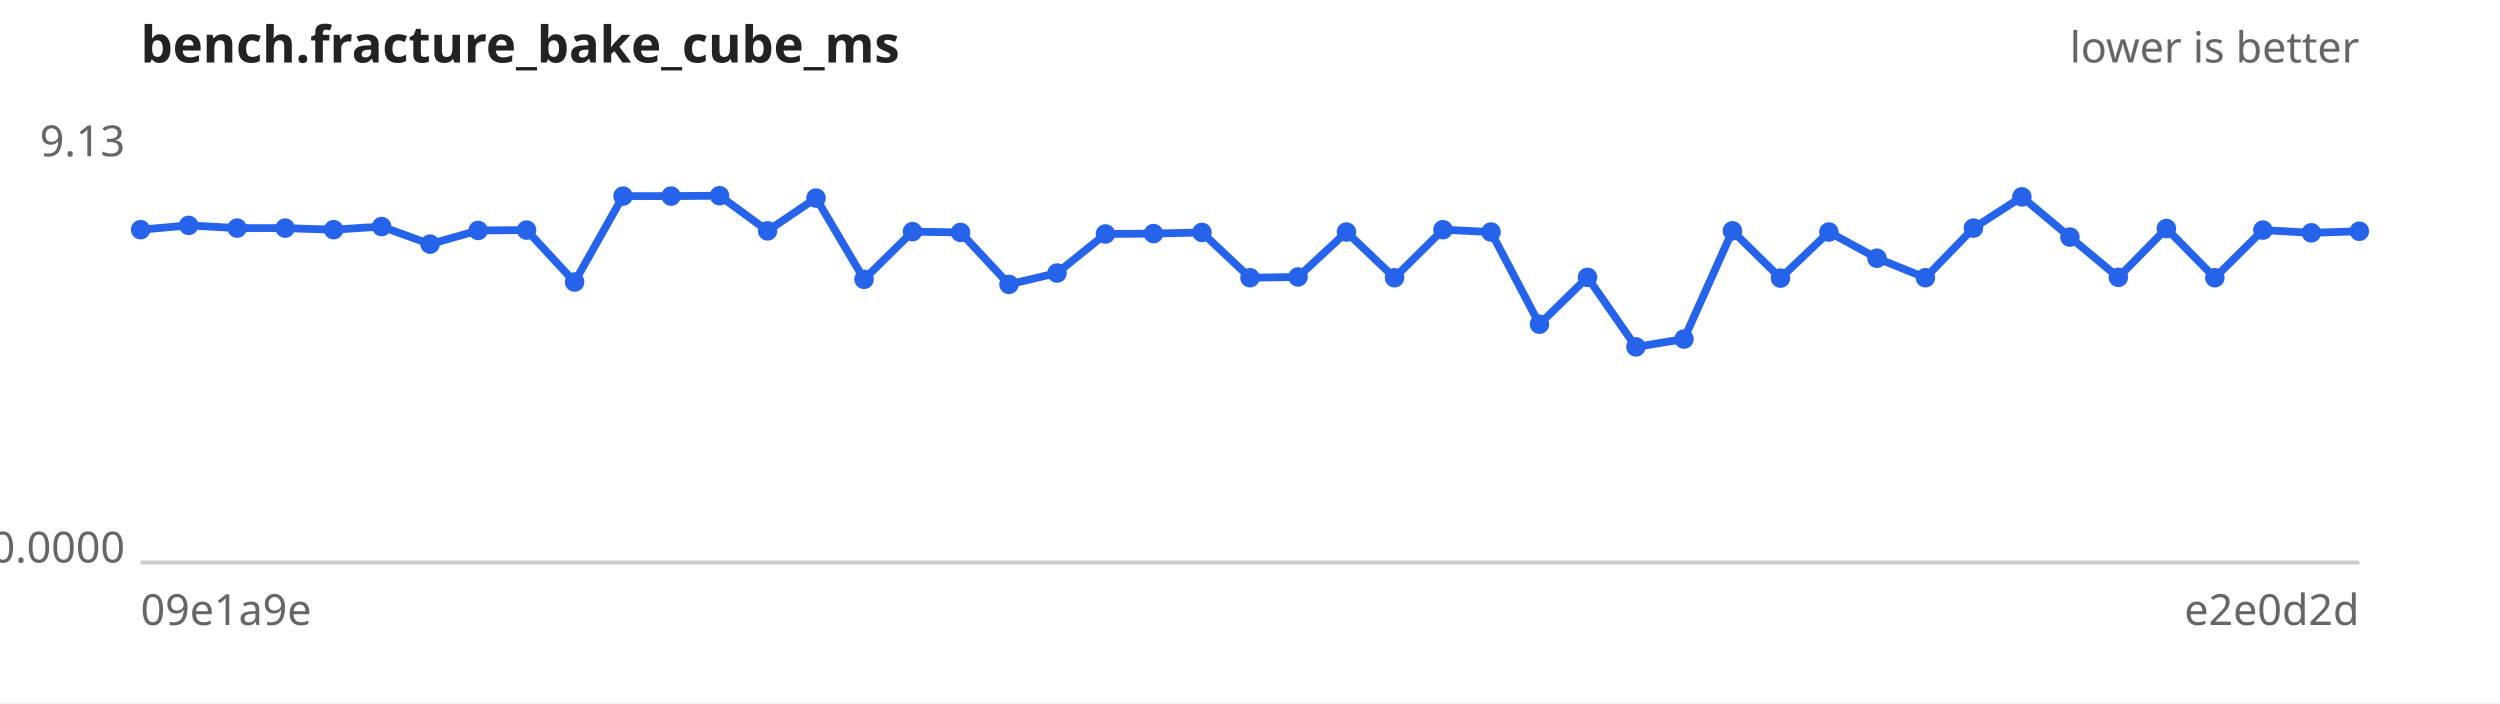
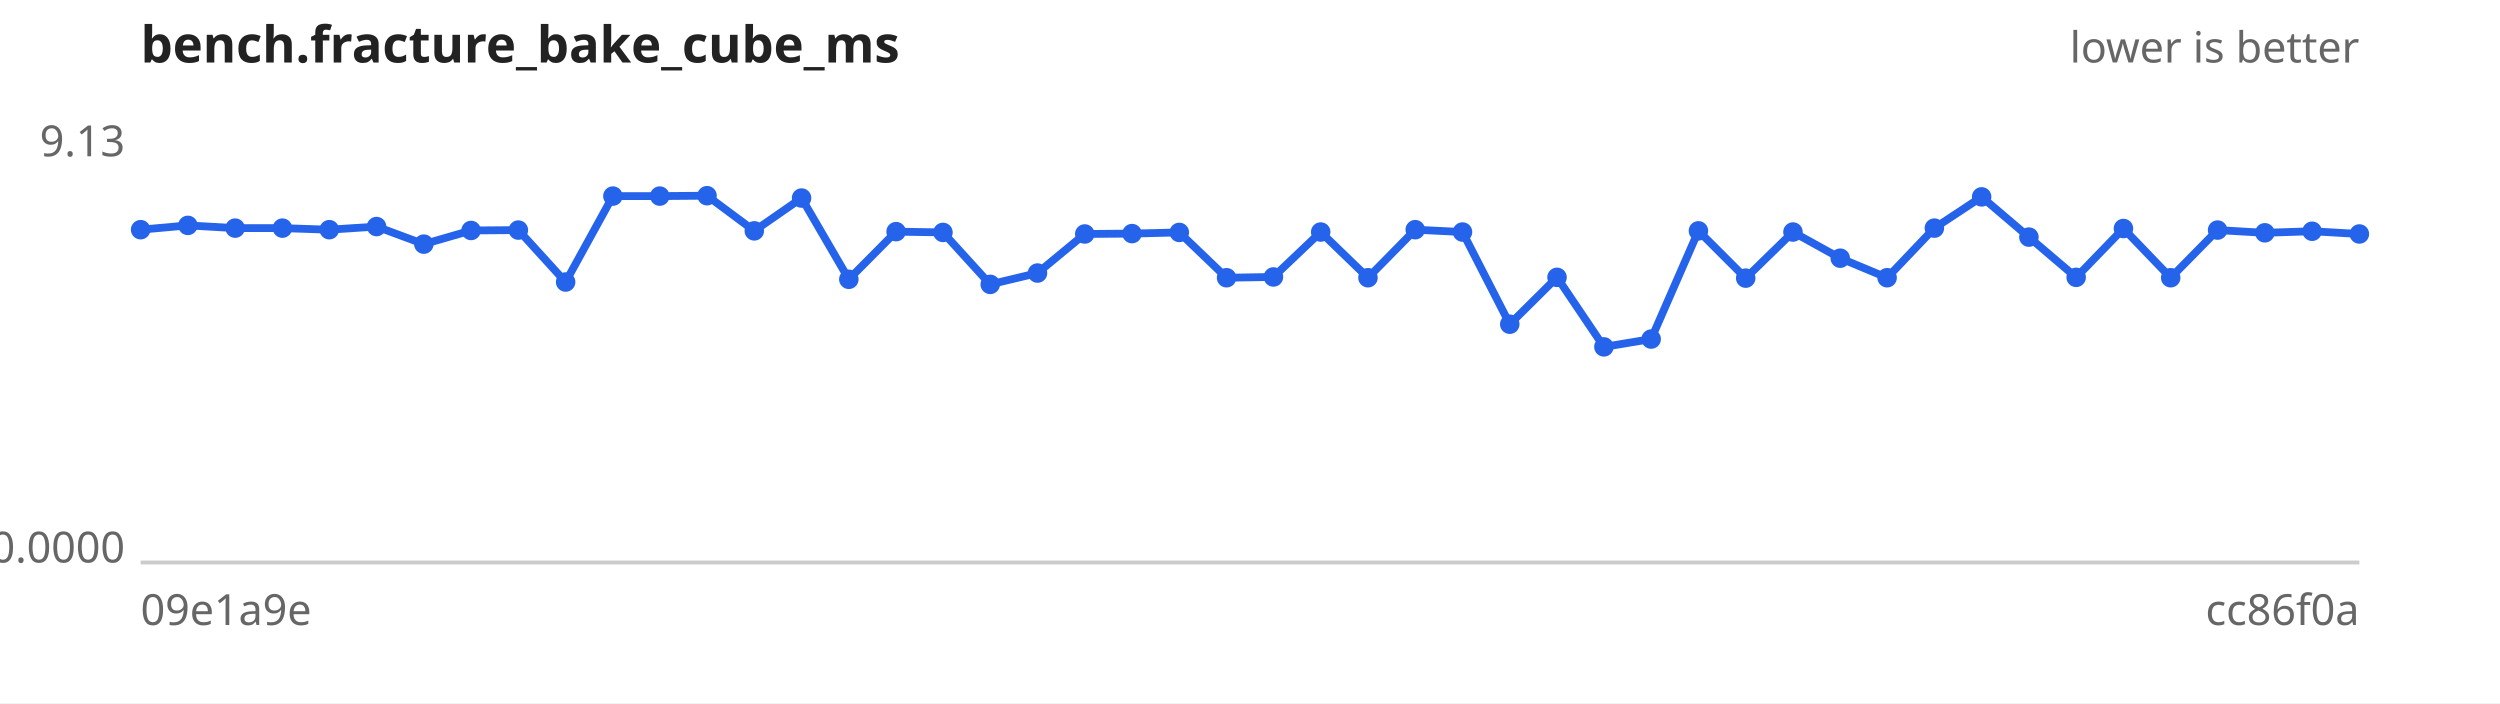
<svg xmlns="http://www.w3.org/2000/svg" width="640" height="180" viewBox="0 0 640 180" font-family="sans-serif" font-size="11">
  <rect width="640" height="180" fill="#ffffff" />
  <text x="36" y="16" font-size="13" font-weight="bold" fill="#222">bench.fracture_bake_cube_ms</text>
  <text x="604" y="16" text-anchor="end" fill="#666">lower is better</text>
  <line x1="36" y1="144" x2="604" y2="144" stroke="#ccc" />
  <text x="32" y="40.0" text-anchor="end" fill="#666">9.13</text>
  <text x="32" y="144.0" text-anchor="end" fill="#666">0.0000</text>
  <text x="36" y="160" fill="#666">09e1a9e</text>
-   <text x="604" y="160" text-anchor="end" fill="#666">e2e0d2d</text>
-   <path d="M36.0,58.8 L48.3,57.7 L60.7,58.4 L73.0,58.4 L85.4,58.8 L97.7,58.0 L110.1,62.5 L122.4,59.0 L134.8,58.9 L147.1,72.2 L159.5,50.2 L171.8,50.2 L184.2,50.1 L196.5,59.1 L208.9,50.7 L221.2,71.5 L233.6,59.3 L245.9,59.5 L258.3,72.8 L270.6,69.9 L283.0,59.9 L295.3,59.8 L307.7,59.5 L320.0,71.1 L332.3,70.9 L344.7,59.4 L357.0,71.1 L369.4,58.8 L381.7,59.4 L394.1,83.0 L406.4,71.0 L418.8,88.8 L431.1,86.8 L443.5,59.1 L455.8,71.2 L468.2,59.4 L480.5,66.1 L492.9,71.1 L505.2,58.4 L517.6,50.4 L529.9,60.7 L542.3,71.0 L554.6,58.5 L567.0,71.1 L579.3,58.9 L591.7,59.6 L604.0,59.2" fill="none" stroke="#2563eb" stroke-width="2" />
+   <text x="604" y="160" text-anchor="end" fill="#666">cc86f0a</text>
+   <path d="M36.0,58.8 L48.1,57.7 L60.2,58.4 L72.3,58.4 L84.3,58.8 L96.4,58.0 L108.5,62.5 L120.6,59.0 L132.7,58.9 L144.8,72.2 L156.9,50.2 L168.9,50.2 L181.0,50.1 L193.1,59.1 L205.2,50.7 L217.3,71.5 L229.4,59.3 L241.4,59.5 L253.5,72.8 L265.6,69.9 L277.7,59.9 L289.8,59.8 L301.9,59.5 L314.0,71.1 L326.0,70.9 L338.1,59.4 L350.2,71.1 L362.3,58.8 L374.4,59.4 L386.5,83.0 L398.6,71.0 L410.6,88.8 L422.7,86.8 L434.8,59.1 L446.9,71.2 L459.0,59.4 L471.1,66.1 L483.1,71.1 L495.2,58.4 L507.3,50.4 L519.4,60.7 L531.5,71.0 L543.6,58.5 L555.7,71.1 L567.7,58.9 L579.8,59.6 L591.9,59.2 L604.0,59.9" fill="none" stroke="#2563eb" stroke-width="2" />
  <g fill="#2563eb">
    <circle cx="36.0" cy="58.8" r="2.5" />
-     <circle cx="48.3" cy="57.7" r="2.5" />
-     <circle cx="60.7" cy="58.4" r="2.5" />
-     <circle cx="73.0" cy="58.4" r="2.5" />
-     <circle cx="85.4" cy="58.8" r="2.5" />
-     <circle cx="97.7" cy="58.0" r="2.5" />
-     <circle cx="110.1" cy="62.5" r="2.5" />
-     <circle cx="122.4" cy="59.0" r="2.5" />
-     <circle cx="134.8" cy="58.9" r="2.5" />
-     <circle cx="147.1" cy="72.2" r="2.5" />
-     <circle cx="159.5" cy="50.2" r="2.5" />
-     <circle cx="171.8" cy="50.2" r="2.5" />
-     <circle cx="184.2" cy="50.1" r="2.5" />
-     <circle cx="196.5" cy="59.1" r="2.5" />
-     <circle cx="208.9" cy="50.7" r="2.5" />
-     <circle cx="221.2" cy="71.5" r="2.5" />
-     <circle cx="233.6" cy="59.3" r="2.5" />
-     <circle cx="245.9" cy="59.5" r="2.5" />
-     <circle cx="258.3" cy="72.8" r="2.5" />
-     <circle cx="270.6" cy="69.9" r="2.5" />
-     <circle cx="283.0" cy="59.9" r="2.5" />
-     <circle cx="295.3" cy="59.8" r="2.5" />
-     <circle cx="307.7" cy="59.5" r="2.5" />
-     <circle cx="320.0" cy="71.1" r="2.5" />
-     <circle cx="332.3" cy="70.9" r="2.5" />
-     <circle cx="344.7" cy="59.4" r="2.5" />
-     <circle cx="357.0" cy="71.1" r="2.5" />
-     <circle cx="369.4" cy="58.8" r="2.5" />
-     <circle cx="381.7" cy="59.4" r="2.5" />
-     <circle cx="394.1" cy="83.0" r="2.5" />
-     <circle cx="406.4" cy="71.0" r="2.5" />
-     <circle cx="418.8" cy="88.8" r="2.5" />
-     <circle cx="431.1" cy="86.8" r="2.5" />
-     <circle cx="443.5" cy="59.1" r="2.5" />
-     <circle cx="455.8" cy="71.2" r="2.5" />
-     <circle cx="468.2" cy="59.4" r="2.5" />
-     <circle cx="480.5" cy="66.1" r="2.5" />
-     <circle cx="492.9" cy="71.1" r="2.5" />
-     <circle cx="505.2" cy="58.4" r="2.5" />
-     <circle cx="517.6" cy="50.4" r="2.5" />
-     <circle cx="529.9" cy="60.7" r="2.5" />
-     <circle cx="542.3" cy="71.0" r="2.5" />
-     <circle cx="554.6" cy="58.5" r="2.5" />
-     <circle cx="567.0" cy="71.1" r="2.5" />
-     <circle cx="579.3" cy="58.9" r="2.5" />
-     <circle cx="591.7" cy="59.6" r="2.5" />
-     <circle cx="604.0" cy="59.2" r="2.5" />
+     <circle cx="48.1" cy="57.7" r="2.5" />
+     <circle cx="60.2" cy="58.4" r="2.5" />
+     <circle cx="72.3" cy="58.4" r="2.5" />
+     <circle cx="84.3" cy="58.8" r="2.5" />
+     <circle cx="96.4" cy="58.0" r="2.5" />
+     <circle cx="108.5" cy="62.5" r="2.5" />
+     <circle cx="120.6" cy="59.0" r="2.5" />
+     <circle cx="132.7" cy="58.9" r="2.5" />
+     <circle cx="144.8" cy="72.2" r="2.5" />
+     <circle cx="156.9" cy="50.2" r="2.5" />
+     <circle cx="168.9" cy="50.2" r="2.5" />
+     <circle cx="181.0" cy="50.1" r="2.5" />
+     <circle cx="193.1" cy="59.1" r="2.5" />
+     <circle cx="205.2" cy="50.7" r="2.5" />
+     <circle cx="217.3" cy="71.5" r="2.5" />
+     <circle cx="229.4" cy="59.3" r="2.5" />
+     <circle cx="241.4" cy="59.5" r="2.5" />
+     <circle cx="253.5" cy="72.8" r="2.5" />
+     <circle cx="265.6" cy="69.9" r="2.5" />
+     <circle cx="277.7" cy="59.9" r="2.5" />
+     <circle cx="289.8" cy="59.8" r="2.5" />
+     <circle cx="301.9" cy="59.5" r="2.5" />
+     <circle cx="314.0" cy="71.1" r="2.5" />
+     <circle cx="326.0" cy="70.9" r="2.5" />
+     <circle cx="338.1" cy="59.4" r="2.5" />
+     <circle cx="350.2" cy="71.1" r="2.5" />
+     <circle cx="362.3" cy="58.8" r="2.5" />
+     <circle cx="374.4" cy="59.4" r="2.5" />
+     <circle cx="386.5" cy="83.0" r="2.5" />
+     <circle cx="398.6" cy="71.0" r="2.5" />
+     <circle cx="410.6" cy="88.8" r="2.5" />
+     <circle cx="422.7" cy="86.8" r="2.5" />
+     <circle cx="434.8" cy="59.1" r="2.5" />
+     <circle cx="446.9" cy="71.2" r="2.5" />
+     <circle cx="459.0" cy="59.4" r="2.5" />
+     <circle cx="471.1" cy="66.1" r="2.5" />
+     <circle cx="483.1" cy="71.1" r="2.5" />
+     <circle cx="495.2" cy="58.4" r="2.5" />
+     <circle cx="507.3" cy="50.4" r="2.5" />
+     <circle cx="519.4" cy="60.7" r="2.5" />
+     <circle cx="531.5" cy="71.0" r="2.5" />
+     <circle cx="543.6" cy="58.5" r="2.5" />
+     <circle cx="555.7" cy="71.1" r="2.5" />
+     <circle cx="567.7" cy="58.9" r="2.5" />
+     <circle cx="579.8" cy="59.6" r="2.5" />
+     <circle cx="591.9" cy="59.2" r="2.5" />
+     <circle cx="604.0" cy="59.9" r="2.5" />
  </g>
</svg>
